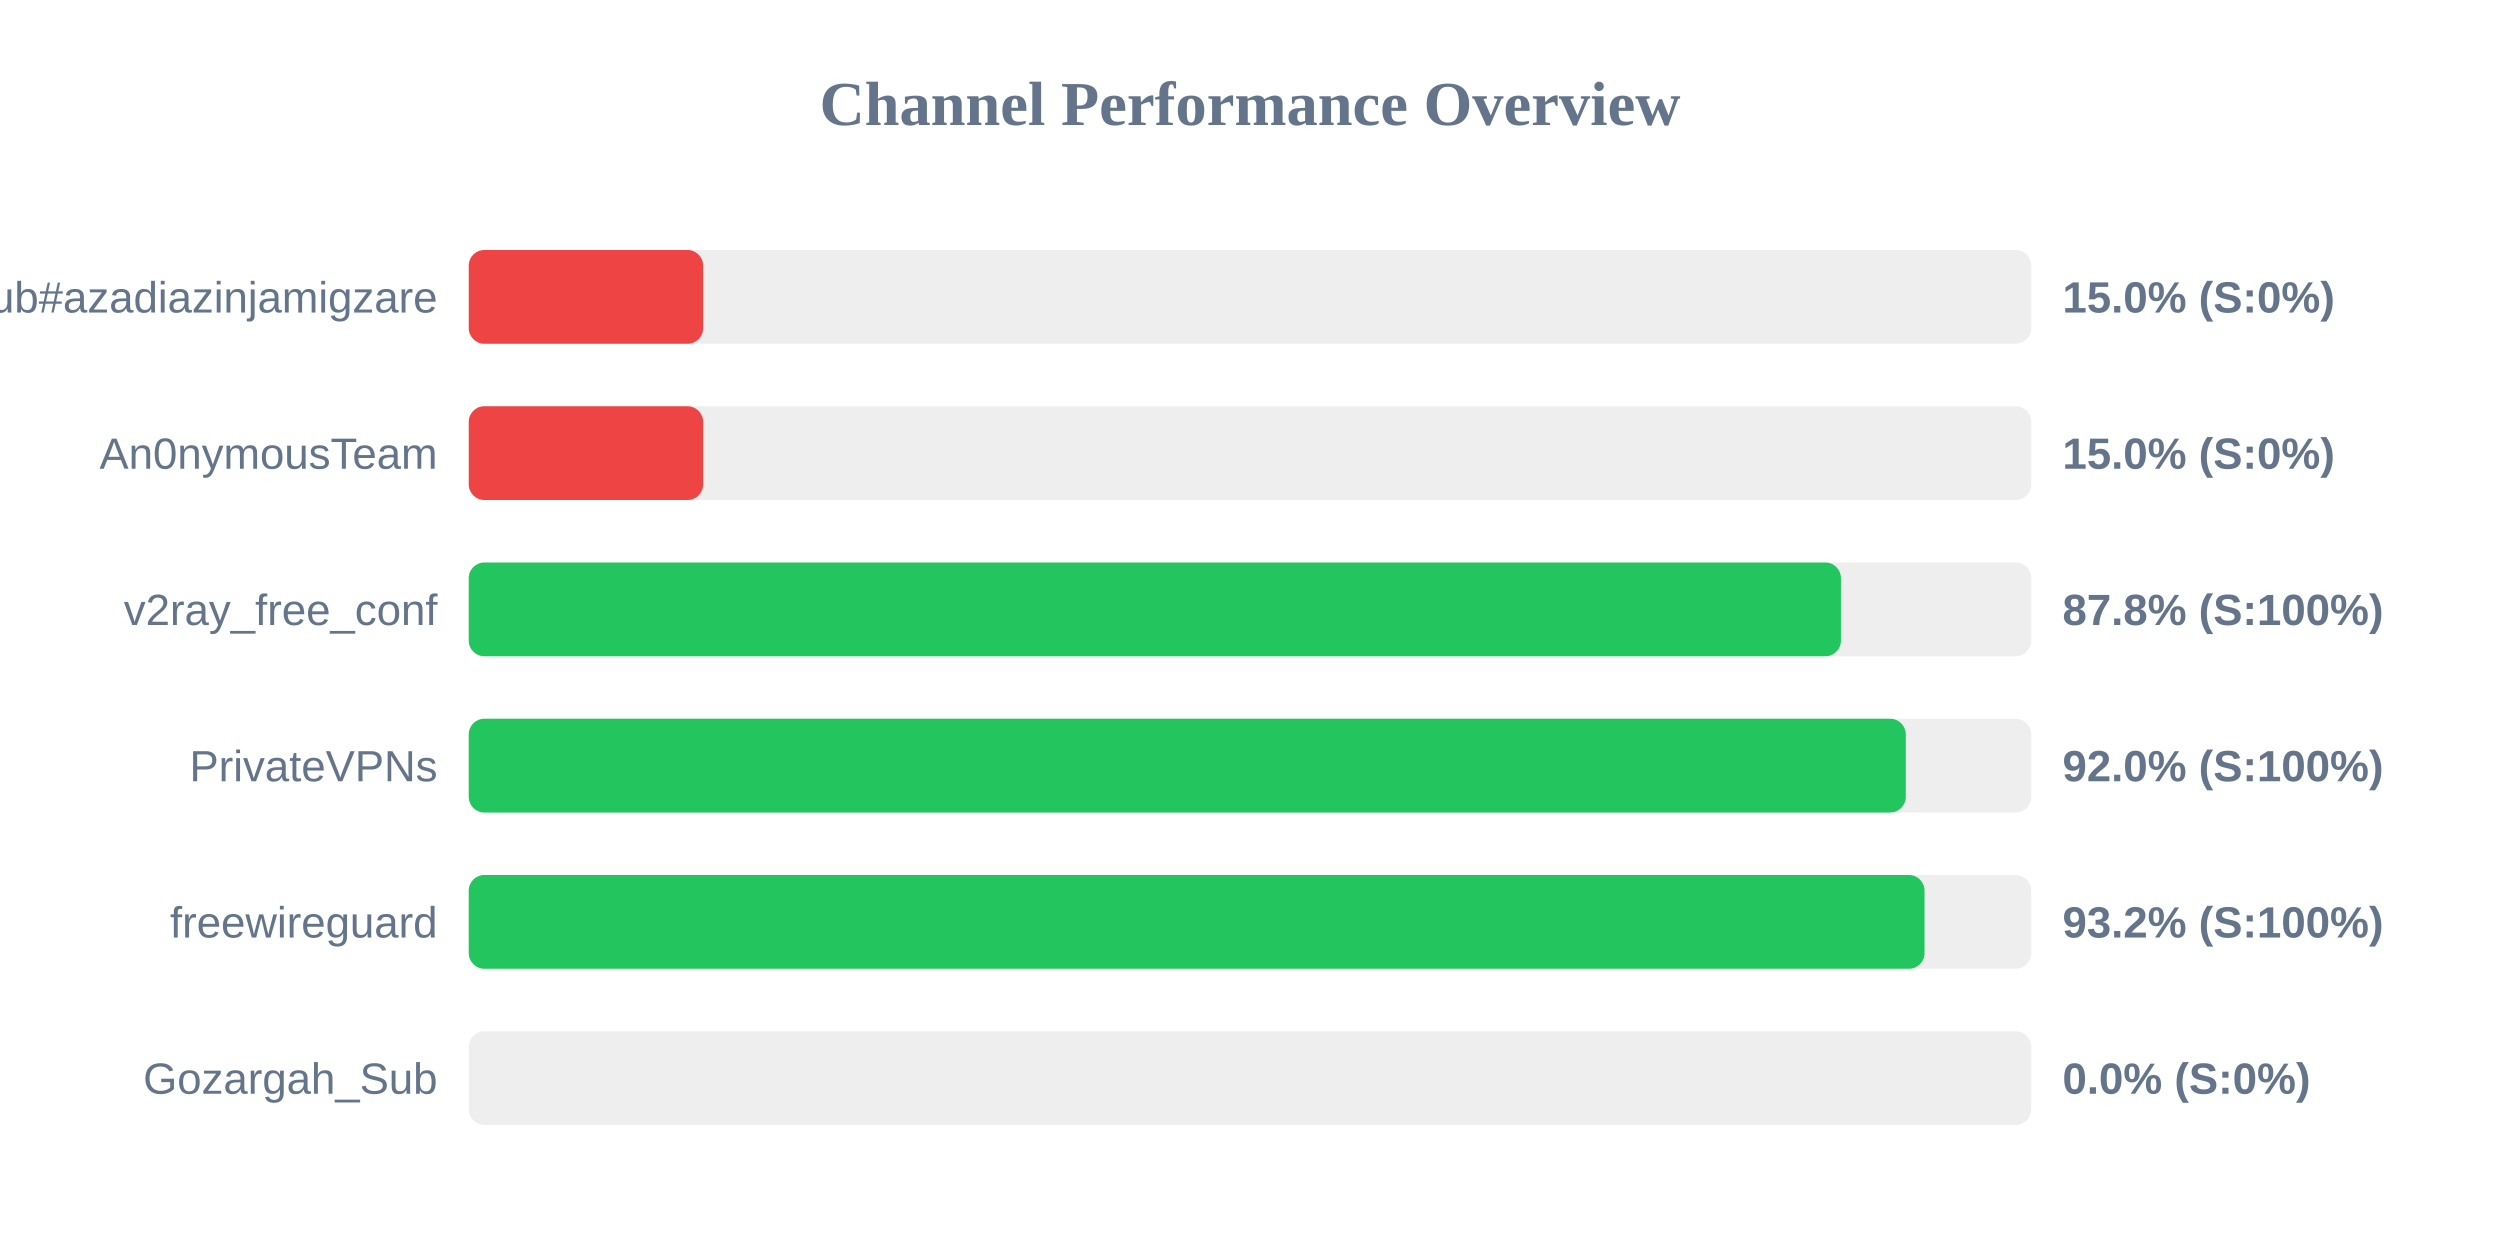
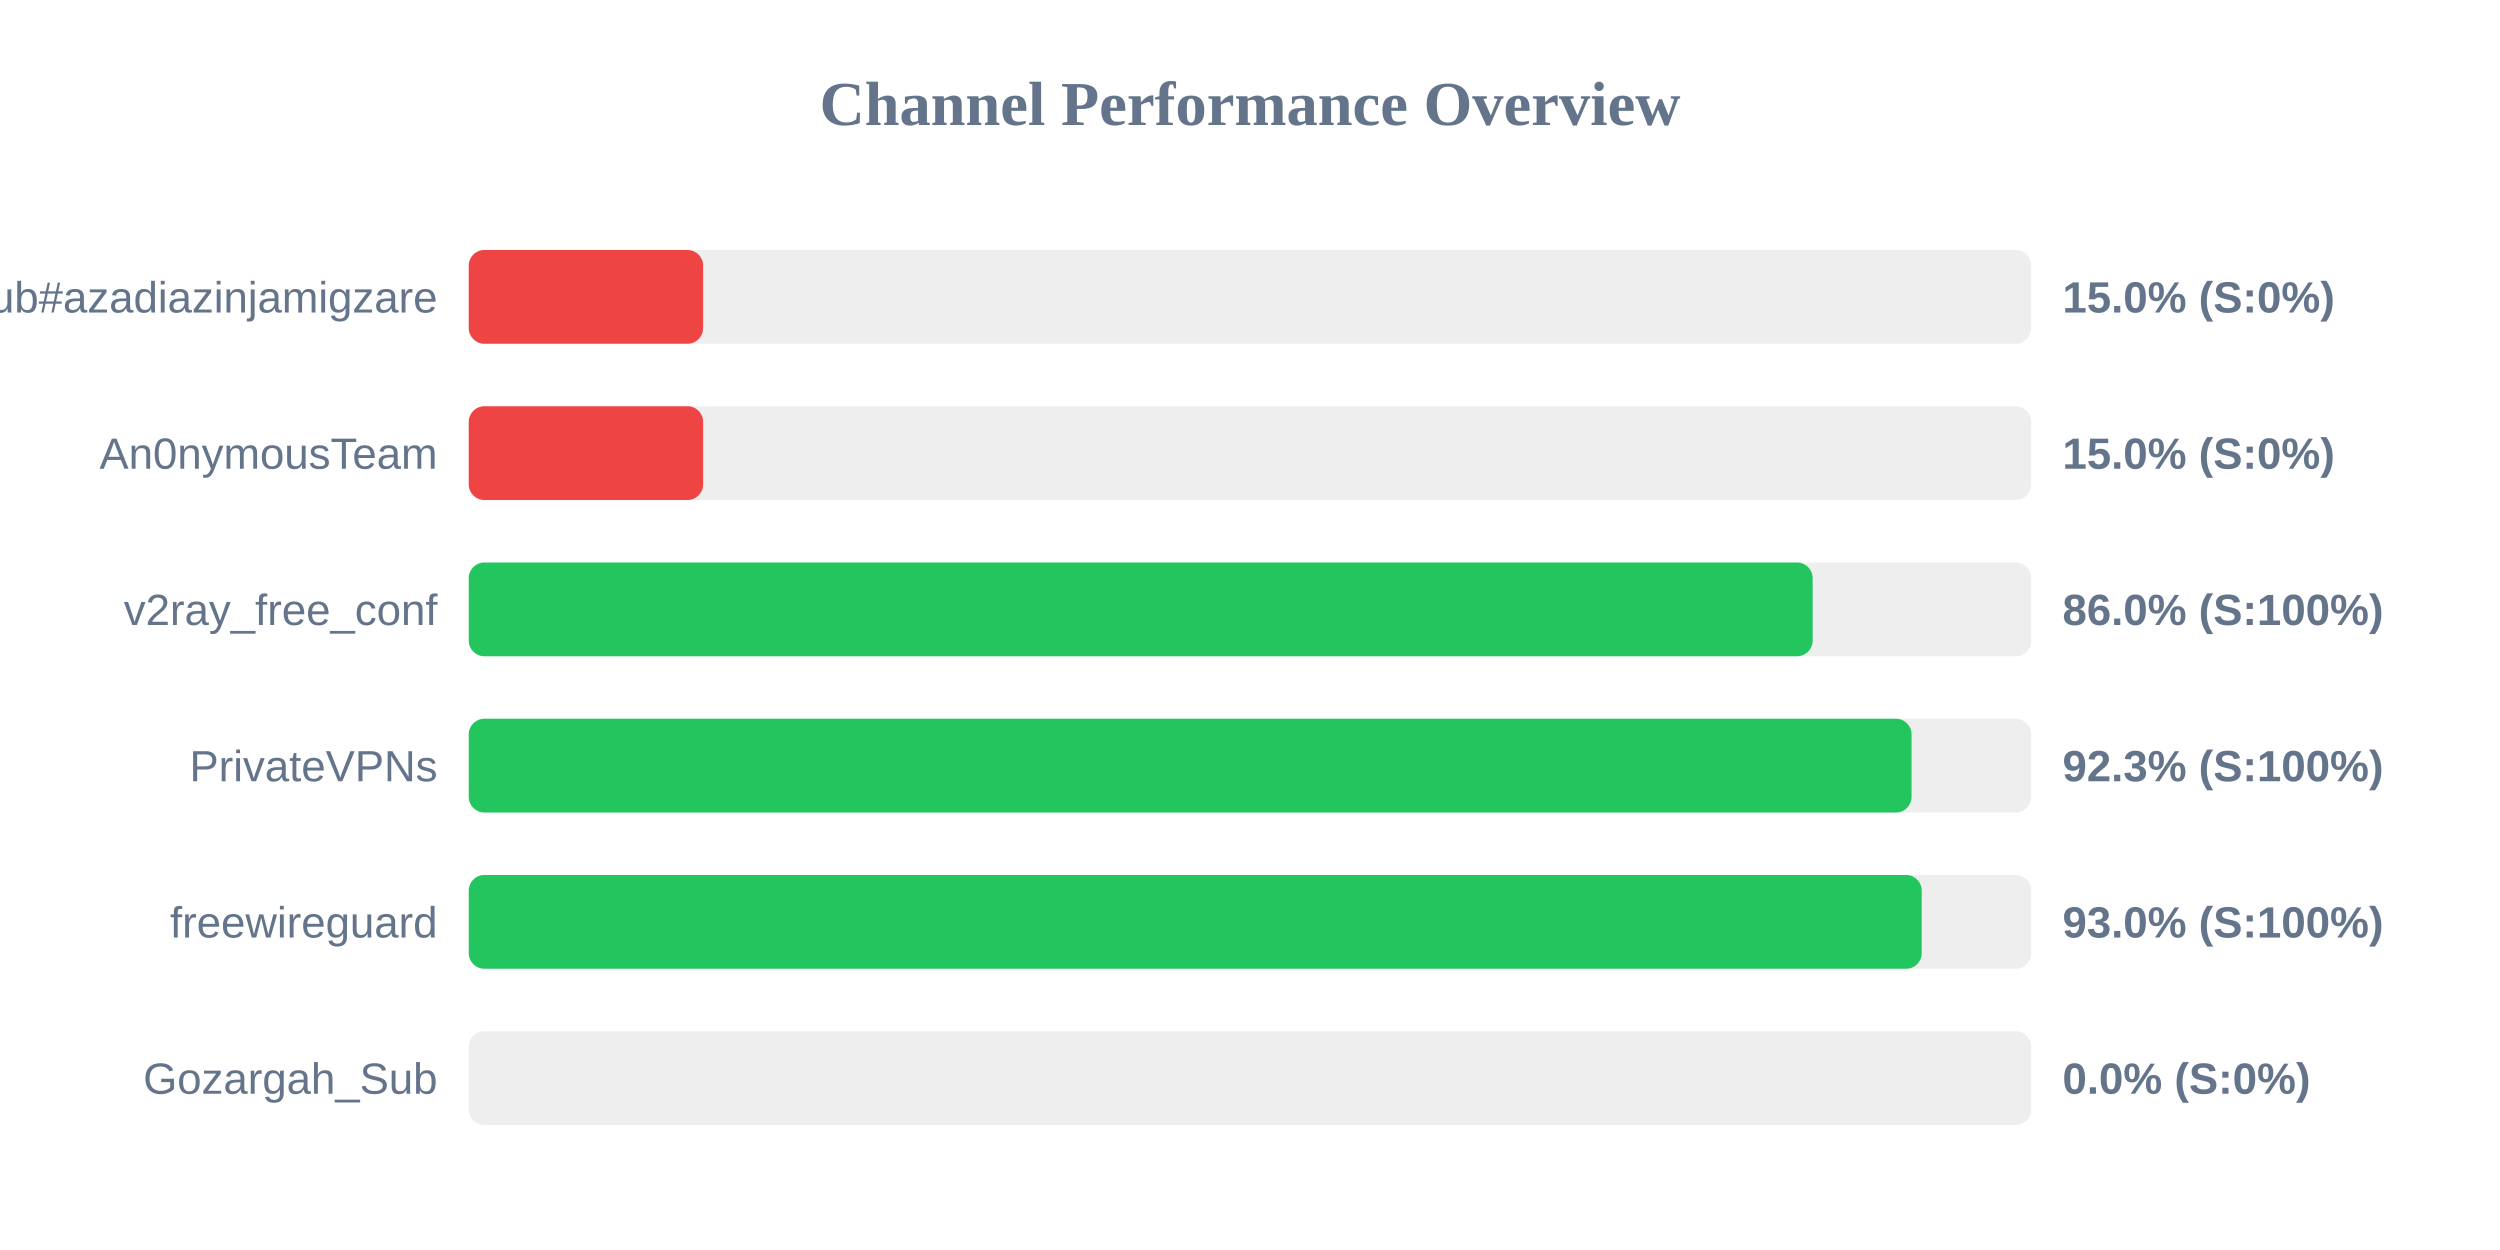
<svg xmlns="http://www.w3.org/2000/svg" width="800" height="400" version="1.1">
  <style>
        .row { font: 14px Arial; fill: #64748b; }
        .score { font: bold 14px Arial; fill: #64748b; }
    </style>
  <text x="400" y="40" text-anchor="middle" font-size="20px" font-weight="bold" fill="#64748b">Channel Performance Overview</text>
  <rect x="150" y="80" width="500" height="30" fill="#eee" rx="5" />
  <rect x="150" y="80" width="75.0" height="30" fill="#ef4444" rx="5" />
  <text x="140" y="100" text-anchor="end" class="row">Sub#azadiazinjamigzare</text>
  <text x="660" y="100" text-anchor="start" class="score">15.0% (S:0%)</text>
  <rect x="150" y="130" width="500" height="30" fill="#eee" rx="5" />
  <rect x="150" y="130" width="75.0" height="30" fill="#ef4444" rx="5" />
  <text x="140" y="150" text-anchor="end" class="row">An0nymousTeam</text>
  <text x="660" y="150" text-anchor="start" class="score">15.0% (S:0%)</text>
  <rect x="150" y="180" width="500" height="30" fill="#eee" rx="5" />
-   <rect x="150" y="180" width="439.1" height="30" fill="#22c55e" rx="5" />
+   <rect x="150" y="180" width="430.05" height="30" fill="#22c55e" rx="5" />
  <text x="140" y="200" text-anchor="end" class="row">v2ray_free_conf</text>
-   <text x="660" y="200" text-anchor="start" class="score">87.8% (S:100%)</text>
+   <text x="660" y="200" text-anchor="start" class="score">86.0% (S:100%)</text>
  <rect x="150" y="230" width="500" height="30" fill="#eee" rx="5" />
-   <rect x="150" y="230" width="459.85" height="30" fill="#22c55e" rx="5" />
+   <rect x="150" y="230" width="461.7" height="30" fill="#22c55e" rx="5" />
  <text x="140" y="250" text-anchor="end" class="row">PrivateVPNs</text>
-   <text x="660" y="250" text-anchor="start" class="score">92.0% (S:100%)</text>
+   <text x="660" y="250" text-anchor="start" class="score">92.3% (S:100%)</text>
  <rect x="150" y="280" width="500" height="30" fill="#eee" rx="5" />
-   <rect x="150" y="280" width="465.85" height="30" fill="#22c55e" rx="5" />
+   <rect x="150" y="280" width="464.95" height="30" fill="#22c55e" rx="5" />
  <text x="140" y="300" text-anchor="end" class="row">freewireguard</text>
-   <text x="660" y="300" text-anchor="start" class="score">93.2% (S:100%)</text>
+   <text x="660" y="300" text-anchor="start" class="score">93.0% (S:100%)</text>
  <rect x="150" y="330" width="500" height="30" fill="#eee" rx="5" />
  <rect x="150" y="330" width="0.0" height="30" fill="#ef4444" rx="5" />
  <text x="140" y="350" text-anchor="end" class="row">Gozargah_Sub</text>
  <text x="660" y="350" text-anchor="start" class="score">0.0% (S:0%)</text>
</svg>
